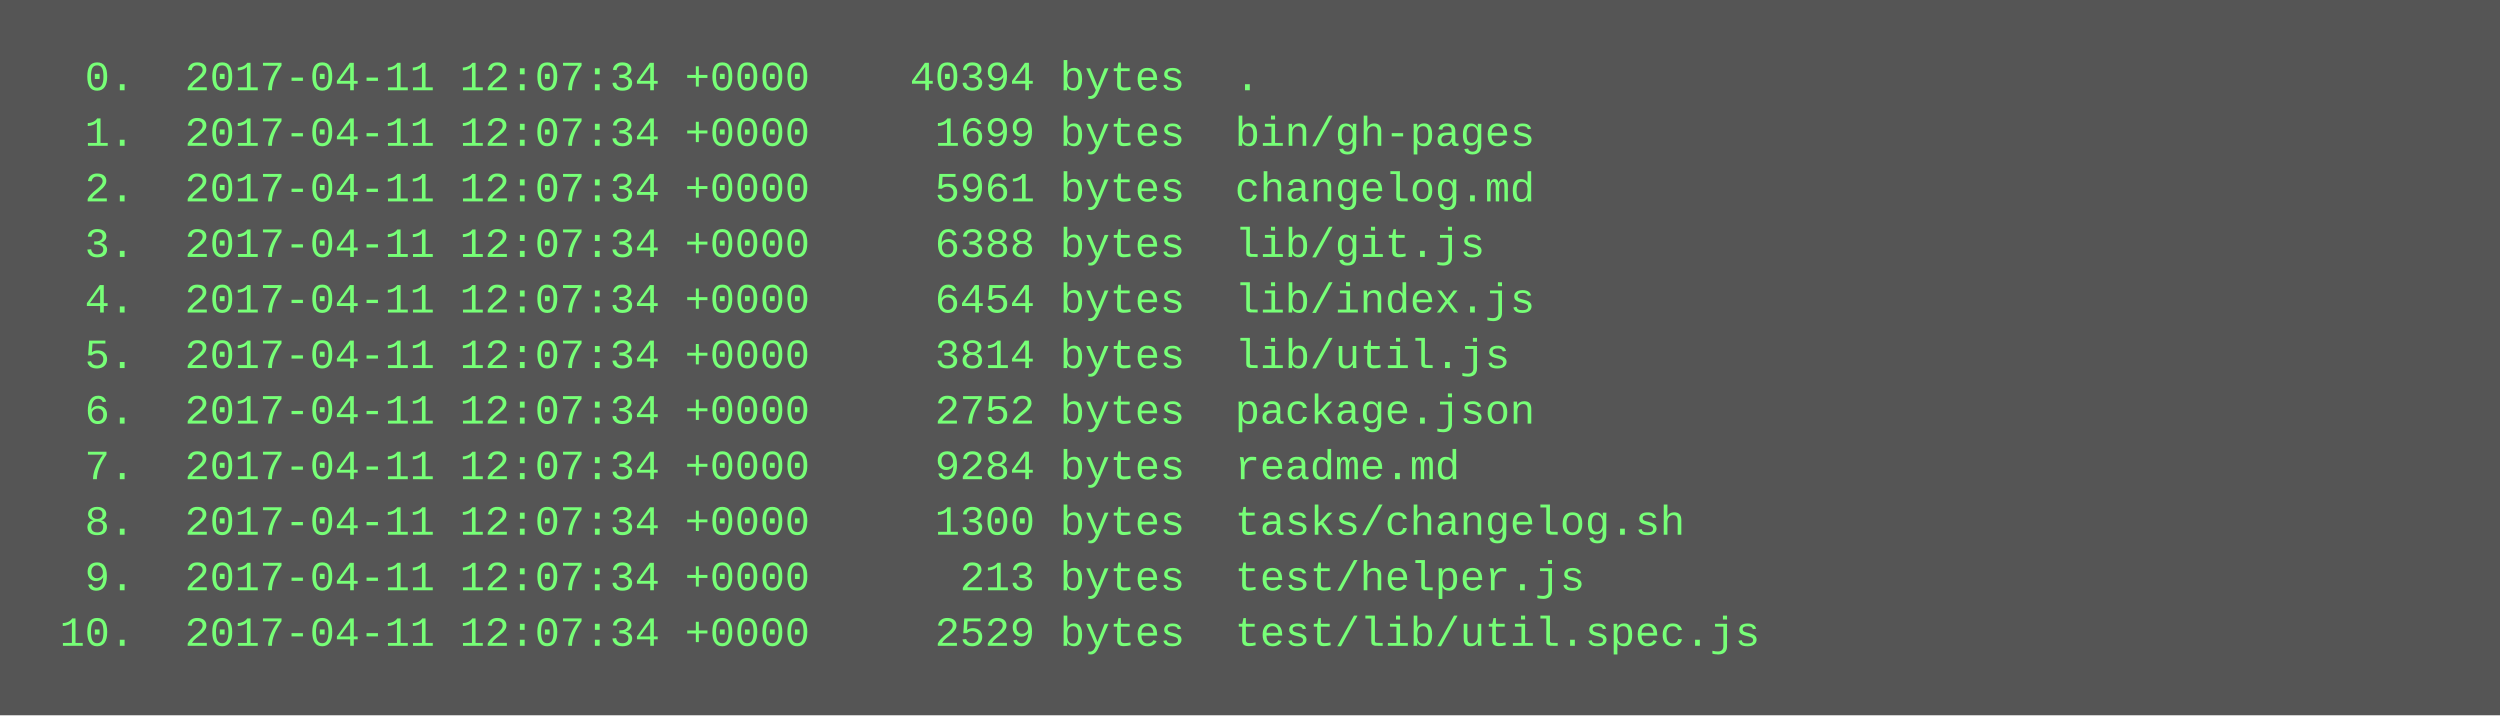
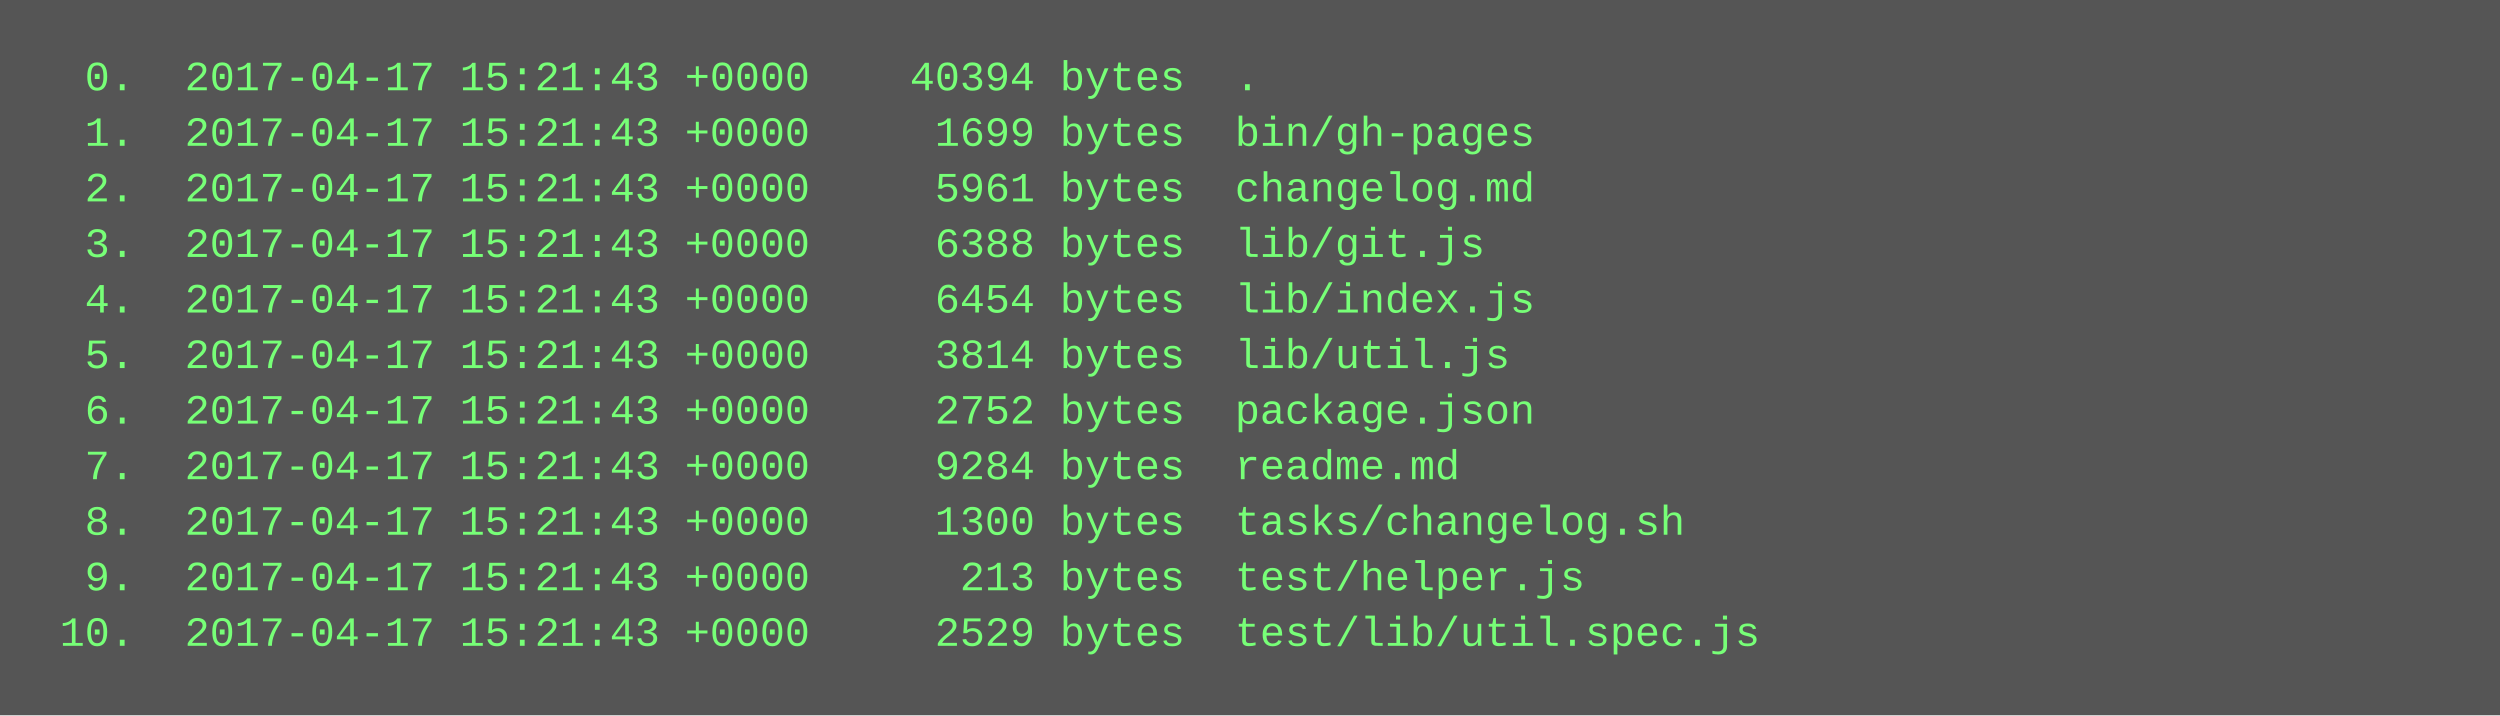
<svg xmlns="http://www.w3.org/2000/svg" height="206" width="720">
  <rect height="206" fill="#555" width="720" />
  <text fill="#7f7" font-family="Courier New" font-size="12" xml:space="preserve">
-     <tspan x="10" y="26">  0.  2017-04-11 12:07:34 +0000    40394 bytes  .</tspan>
-     <tspan x="10" y="42">  1.  2017-04-11 12:07:34 +0000     1699 bytes  bin/gh-pages</tspan>
-     <tspan x="10" y="58">  2.  2017-04-11 12:07:34 +0000     5961 bytes  changelog.md</tspan>
-     <tspan x="10" y="74">  3.  2017-04-11 12:07:34 +0000     6388 bytes  lib/git.js</tspan>
-     <tspan x="10" y="90">  4.  2017-04-11 12:07:34 +0000     6454 bytes  lib/index.js</tspan>
-     <tspan x="10" y="106">  5.  2017-04-11 12:07:34 +0000     3814 bytes  lib/util.js</tspan>
-     <tspan x="10" y="122">  6.  2017-04-11 12:07:34 +0000     2752 bytes  package.json</tspan>
-     <tspan x="10" y="138">  7.  2017-04-11 12:07:34 +0000     9284 bytes  readme.md</tspan>
-     <tspan x="10" y="154">  8.  2017-04-11 12:07:34 +0000     1300 bytes  tasks/changelog.sh</tspan>
-     <tspan x="10" y="170">  9.  2017-04-11 12:07:34 +0000      213 bytes  test/helper.js</tspan>
-     <tspan x="10" y="186"> 10.  2017-04-11 12:07:34 +0000     2529 bytes  test/lib/util.spec.js</tspan>
+     <tspan x="10" y="26">  0.  2017-04-17 15:21:43 +0000    40394 bytes  .</tspan>
+     <tspan x="10" y="42">  1.  2017-04-17 15:21:43 +0000     1699 bytes  bin/gh-pages</tspan>
+     <tspan x="10" y="58">  2.  2017-04-17 15:21:43 +0000     5961 bytes  changelog.md</tspan>
+     <tspan x="10" y="74">  3.  2017-04-17 15:21:43 +0000     6388 bytes  lib/git.js</tspan>
+     <tspan x="10" y="90">  4.  2017-04-17 15:21:43 +0000     6454 bytes  lib/index.js</tspan>
+     <tspan x="10" y="106">  5.  2017-04-17 15:21:43 +0000     3814 bytes  lib/util.js</tspan>
+     <tspan x="10" y="122">  6.  2017-04-17 15:21:43 +0000     2752 bytes  package.json</tspan>
+     <tspan x="10" y="138">  7.  2017-04-17 15:21:43 +0000     9284 bytes  readme.md</tspan>
+     <tspan x="10" y="154">  8.  2017-04-17 15:21:43 +0000     1300 bytes  tasks/changelog.sh</tspan>
+     <tspan x="10" y="170">  9.  2017-04-17 15:21:43 +0000      213 bytes  test/helper.js</tspan>
+     <tspan x="10" y="186"> 10.  2017-04-17 15:21:43 +0000     2529 bytes  test/lib/util.spec.js</tspan>
  </text>
</svg>
